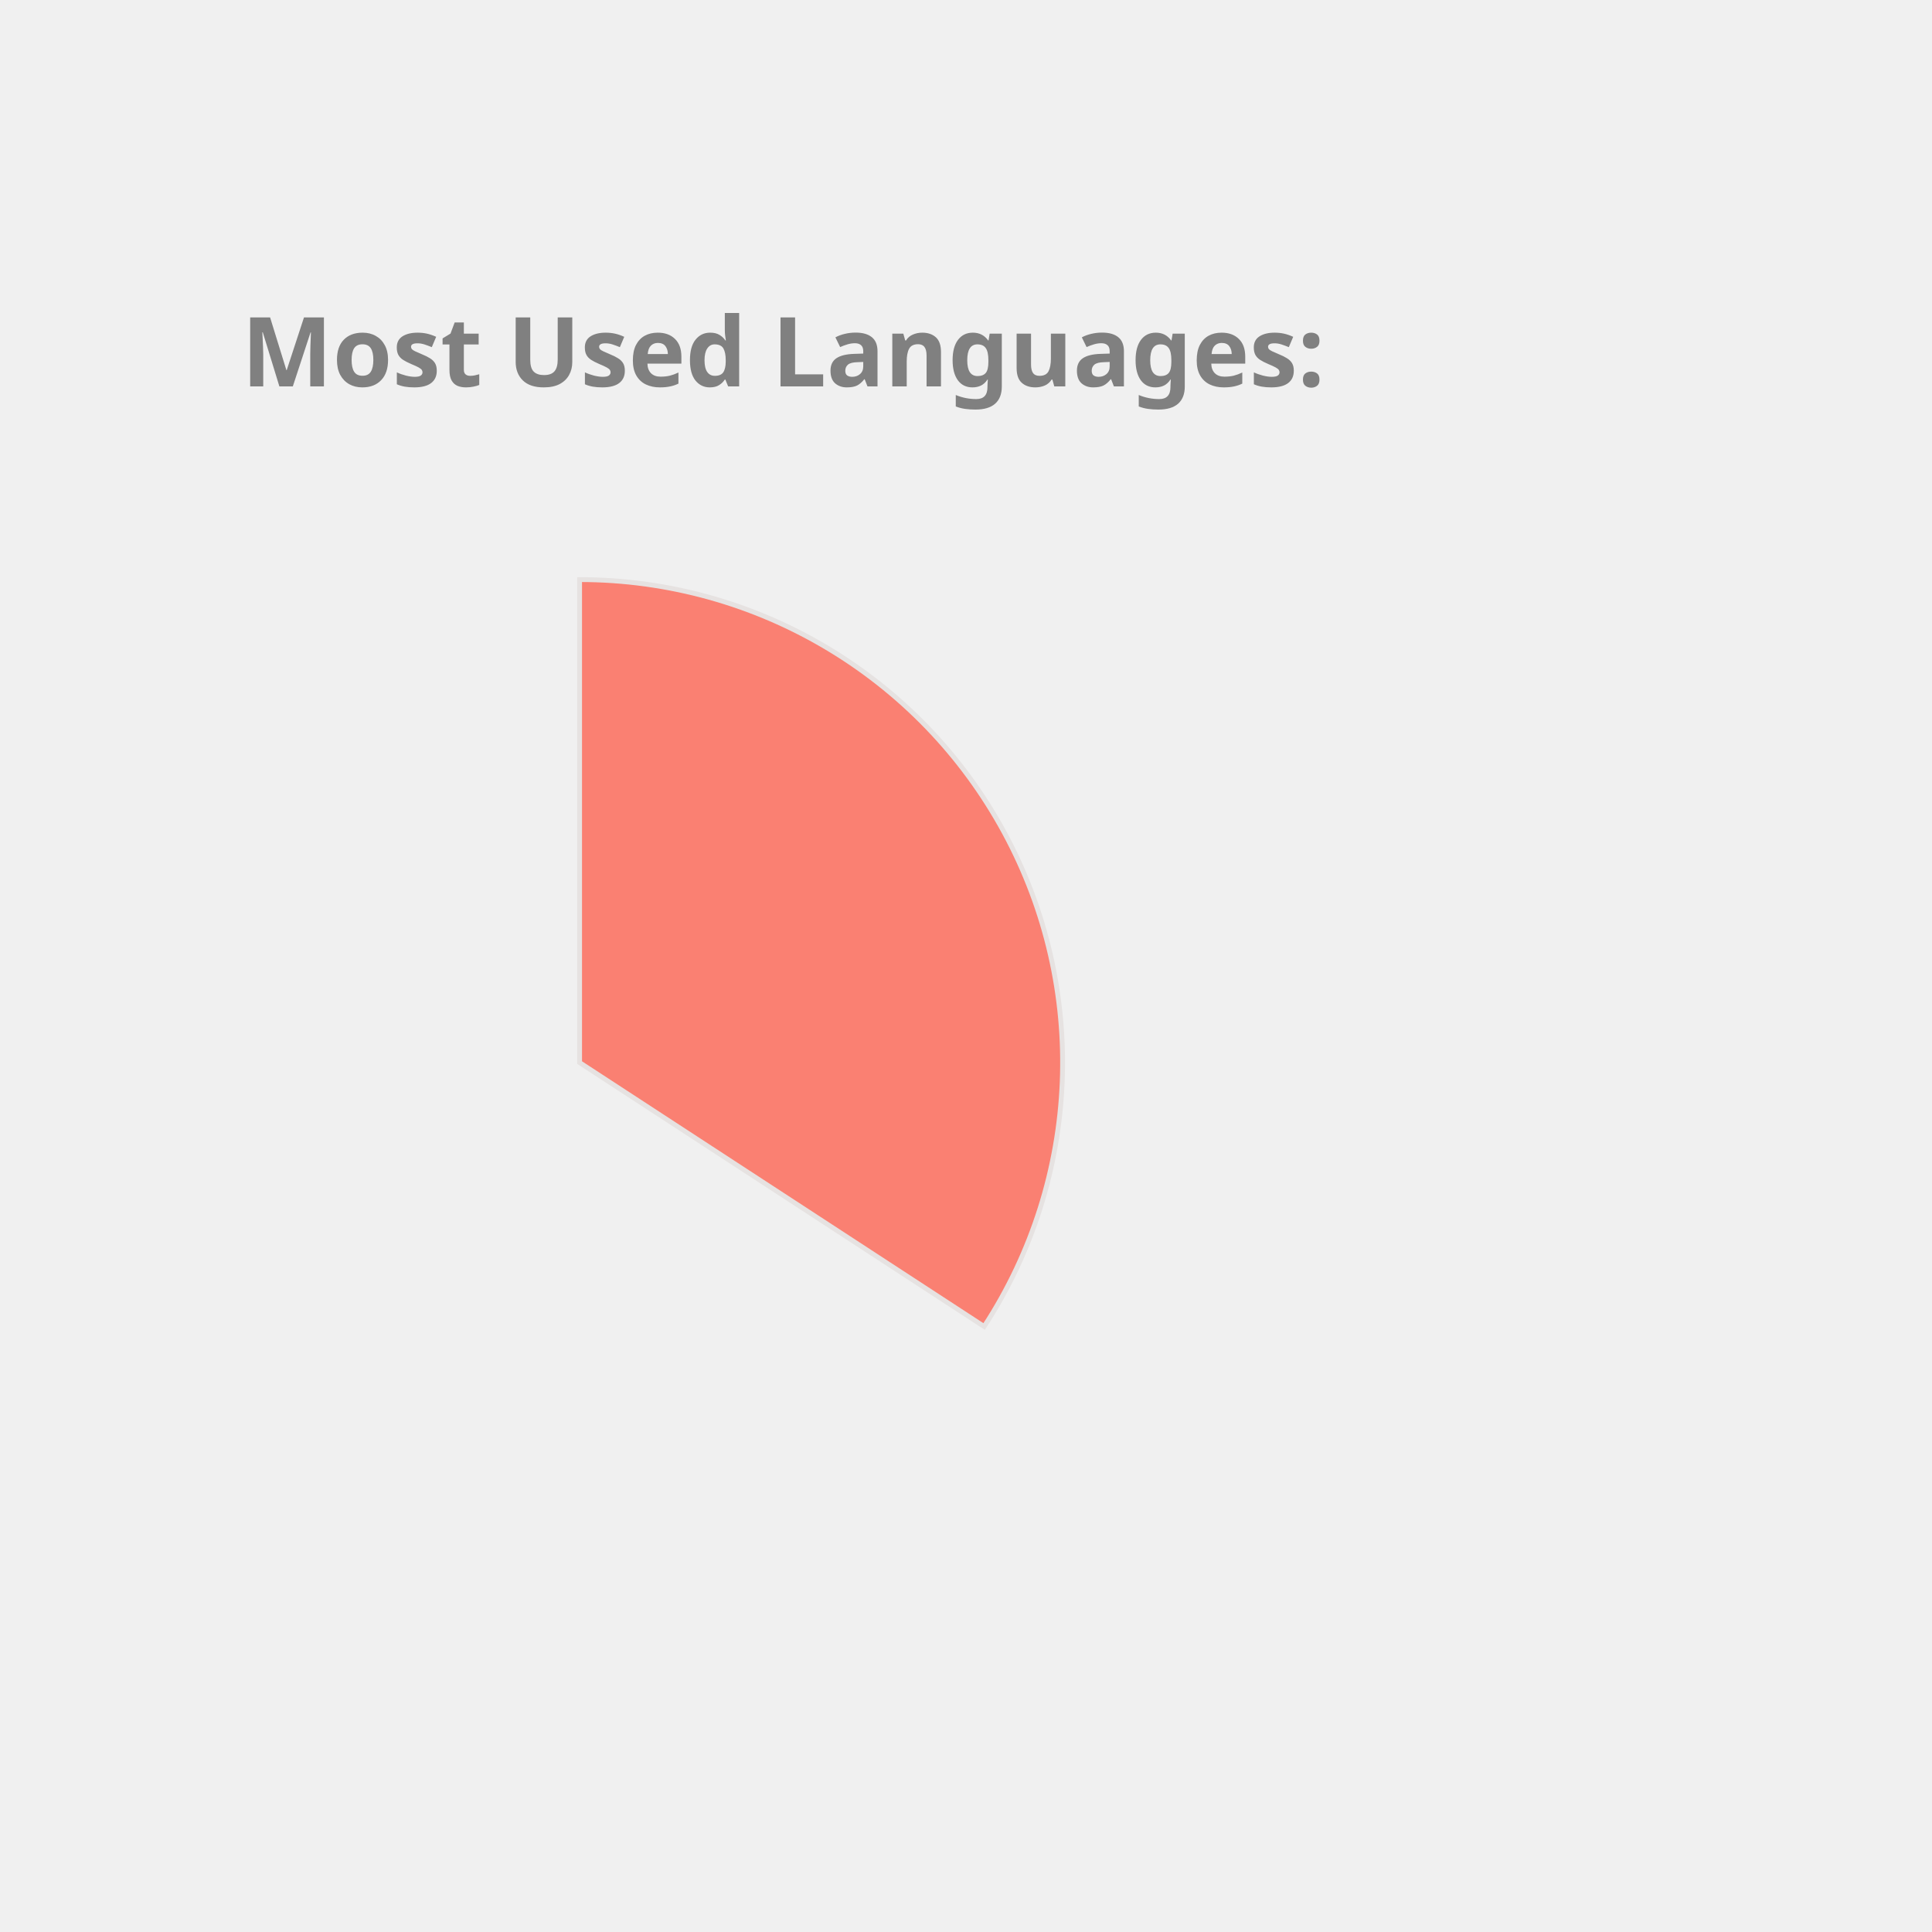
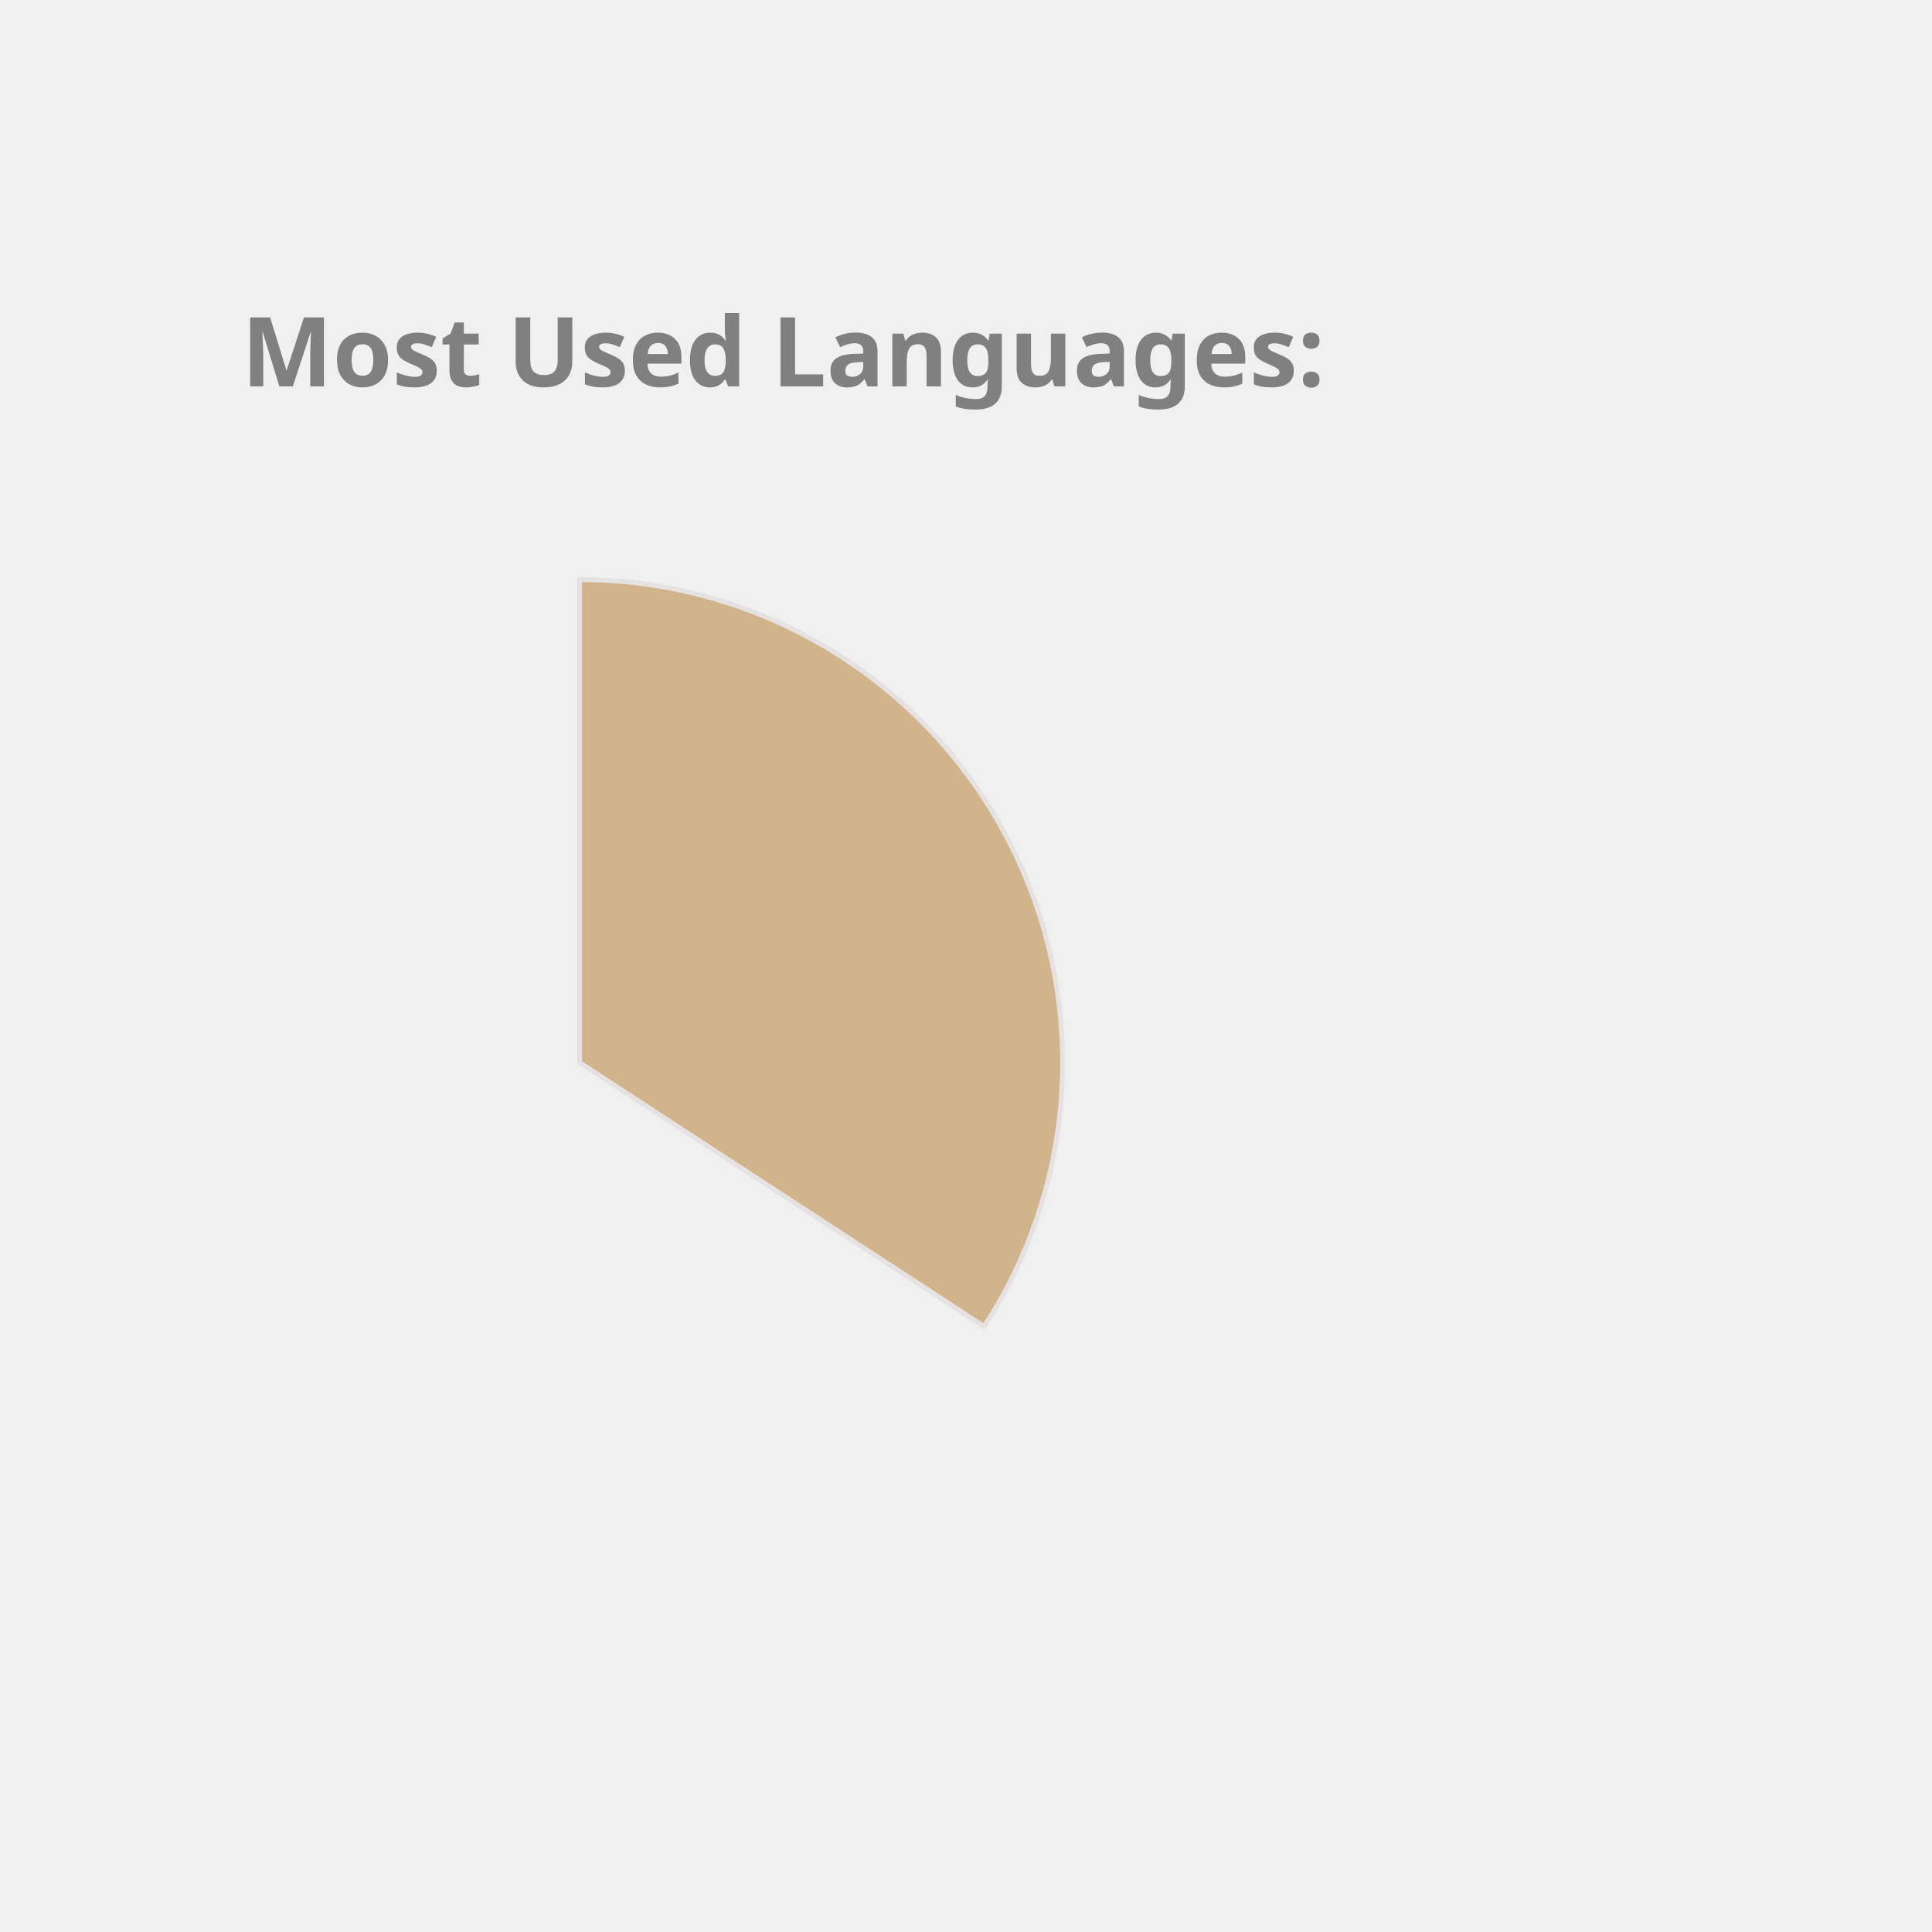
<svg xmlns="http://www.w3.org/2000/svg" height="350px" width="350px" viewBox="0 0 400 400">
  <style> 
        .label {
                font: bold 20px sans-serif;
                color: #404040;
                -webkit-text-stroke: 1px white;
        }

        path {
                stroke: #E6E2E1;
                stroke-width: 1px;
                transform: translate(60px, 100px);
        }

        .path_1 {
                animation: fadeIn 5s linear forwards;
        }

        .path_2 {
                transform: scale(0);
                animation: fadeIn 5s linear forwards 5s;
        }


        
        .path_3 {
                transform: scale(0);
                animation: fadeIn 5s linear forwards 10s;
        }


        .path_4 {
                transform: scale(0);
                animation: fadeIn 5s linear forwards 15s;
        }

        .path_5 {
                transform: scale(0);
                animation: fadeIn 5s linear forwards 20s;
        }

        .path_6 {
                transform: scale(0);
                animation: fadeIn 5s linear forwards 25s;
        }

        .path_7 {
                transform: scale(0);
                animation: fadeIn 5s linear forwards 30s;
        }

        .path_8 {
                transform: scale(0);
                animation: fadeIn 5s linear forwards 35s;
        }

        .path_9 {
                transform: scale(0);
                animation: fadeIn 5s linear forwards 40s;
        }

        .path_10 {
                transform: scale(0);
                animation: fadeIn 5s linear forwards 45s;
        }

        @keyframes fadeIn {
                0% {                        
                        transform: translate(250px, 300px) rotate(0deg) scale(0);
                        
                }
                50% {
                        transform: translate(150px, 220px) rotate(180deg) scale(0.5);
                        
                }
                
                100% {
                        transform: translate(60px, 120px) rotate(360deg) scale(1);
                        
                }
        }
        .txt_1 {
                opacity: 0;
                animation: txtShow 5s linear forwards 0s;
        }

        .txt_2 {
                opacity: 0;
                animation: txtShow 5s linear forwards 5s;
        }

        .txt_3 {
                opacity: 0;
                animation: txtShow 5s linear forwards 10s;
        }

        .txt_4 {
                opacity: 0;
                animation: txtShow 5s linear forwards 15s;
        }

        .txt_5 {
                opacity: 0;
                animation: txtShow 5s linear forwards 20s;
        }

        .txt_6 {
                opacity: 0;
                animation: txtShow 5s linear forwards 25s;
        }

        .txt_7 {
                opacity: 0;
                animation: txtShow 5s linear forwards 30s;
        }

        .txt_8 {
                opacity: 0;
                animation: txtShow 5s linear forwards 35s;
        }

        .txt_9 {
                opacity: 0;
                animation: txtShow 5s linear forwards 40s;
        }

        .txt_10 {
                opacity: 0;
                animation: txtShow 5s linear forwards 45s;
        }

        @keyframes txtShow {
                0% {                        
                        opacity: 0;
                        transform: translate(0px, 0px) scale(0);
                }
                100% {
                        opacity: 1;
                        transform: translate(0px, 0px) scale(1);
                        
                }
        }
</style>
-   <path class="path_1" d="M 60,120 L 60,20 A 100,100 0 0 1 143.753,174.639 Z" fill="Salmon" stroke="#fff" stroke-width="2" />
-   <text class="txt_1" x="260" y="150" fill="Salmon" stroke="Salmon" stroke-width="1">JavaScript</text>
-   <path class="path_2" d="M 60,120 L 143.753,174.639 A 100,100 0 0 1 19.135,211.269 Z" fill="DodgerBlue" stroke="#fff" stroke-width="2" />
-   <text class="txt_2" x="260" y="170" fill="DodgerBlue" stroke="DodgerBlue" stroke-width="1">C++</text>
-   <path class="path_3" d="M 60,120 L 19.135,211.269 A 100,100 0 0 1 -39.556,129.411 Z" fill="Orchid" stroke="#fff" stroke-width="2" />
-   <text class="txt_3" x="260" y="190" fill="Orchid" stroke="Orchid" stroke-width="1">Jupyter Notebook</text>
-   <path class="path_4" d="M 60,120 L -39.556,129.411 A 100,100 0 0 1 1.731,38.731 Z" fill="SteelBlue" stroke="#fff" stroke-width="2" />
-   <text class="txt_4" x="260" y="210" fill="SteelBlue" stroke="SteelBlue" stroke-width="1">Java</text>
-   <path class="path_5" d="M 60,120 L 1.731,38.731 A 100,100 0 0 1 54.348,20.16 Z" fill="MediumSlateBlue" stroke="#fff" stroke-width="2" />
-   <text class="txt_5" x="260" y="230" fill="MediumSlateBlue" stroke="MediumSlateBlue" stroke-width="1">HTML</text>
-   <path class="path_6" d="M 60,120 L 54.348,20.16 A 100,100 0 0 1 60,20 Z" fill="IndianRed" stroke="#fff" stroke-width="2" />
-   <text class="txt_6" x="260" y="250" fill="IndianRed" stroke="IndianRed" stroke-width="1">CSS</text>
+   <path class="path_1" d="M 60,120 L 60,20 A 100,100 0 0 1 143.753,174.639 Z" fill="Tan" stroke="#fff" stroke-width="2" />
+   <text class="txt_1" x="260" y="150" fill="Tan" stroke="Tan" stroke-width="1">JavaScript</text>
+   <path class="path_2" d="M 60,120 L 143.753,174.639 A 100,100 0 0 1 19.135,211.269 Z" fill="MediumAquaMarine" stroke="#fff" stroke-width="2" />
+   <text class="txt_2" x="260" y="170" fill="MediumAquaMarine" stroke="MediumAquaMarine" stroke-width="1">C++</text>
+   <path class="path_3" d="M 60,120 L 19.135,211.269 A 100,100 0 0 1 -39.556,129.411 Z" fill="LightSeaGreen" stroke="#fff" stroke-width="2" />
+   <text class="txt_3" x="260" y="190" fill="LightSeaGreen" stroke="LightSeaGreen" stroke-width="1">Jupyter Notebook</text>
+   <path class="path_4" d="M 60,120 L -39.556,129.411 A 100,100 0 0 1 1.731,38.731 Z" fill="DodgerBlue" stroke="#fff" stroke-width="2" />
+   <text class="txt_4" x="260" y="210" fill="DodgerBlue" stroke="DodgerBlue" stroke-width="1">Java</text>
+   <path class="path_5" d="M 60,120 L 1.731,38.731 A 100,100 0 0 1 54.348,20.16 Z" fill="Orange" stroke="#fff" stroke-width="2" />
+   <text class="txt_5" x="260" y="230" fill="Orange" stroke="Orange" stroke-width="1">HTML</text>
+   <path class="path_6" d="M 60,120 L 54.348,20.16 A 100,100 0 0 1 60,20 Z" fill="Pink" stroke="#fff" stroke-width="2" />
+   <text class="txt_6" x="260" y="250" fill="Pink" stroke="Pink" stroke-width="1">CSS</text>
  <g class="label">
    <text x="50" y="80" fill="grey">Most Used Languages:</text>
  </g>
</svg>
